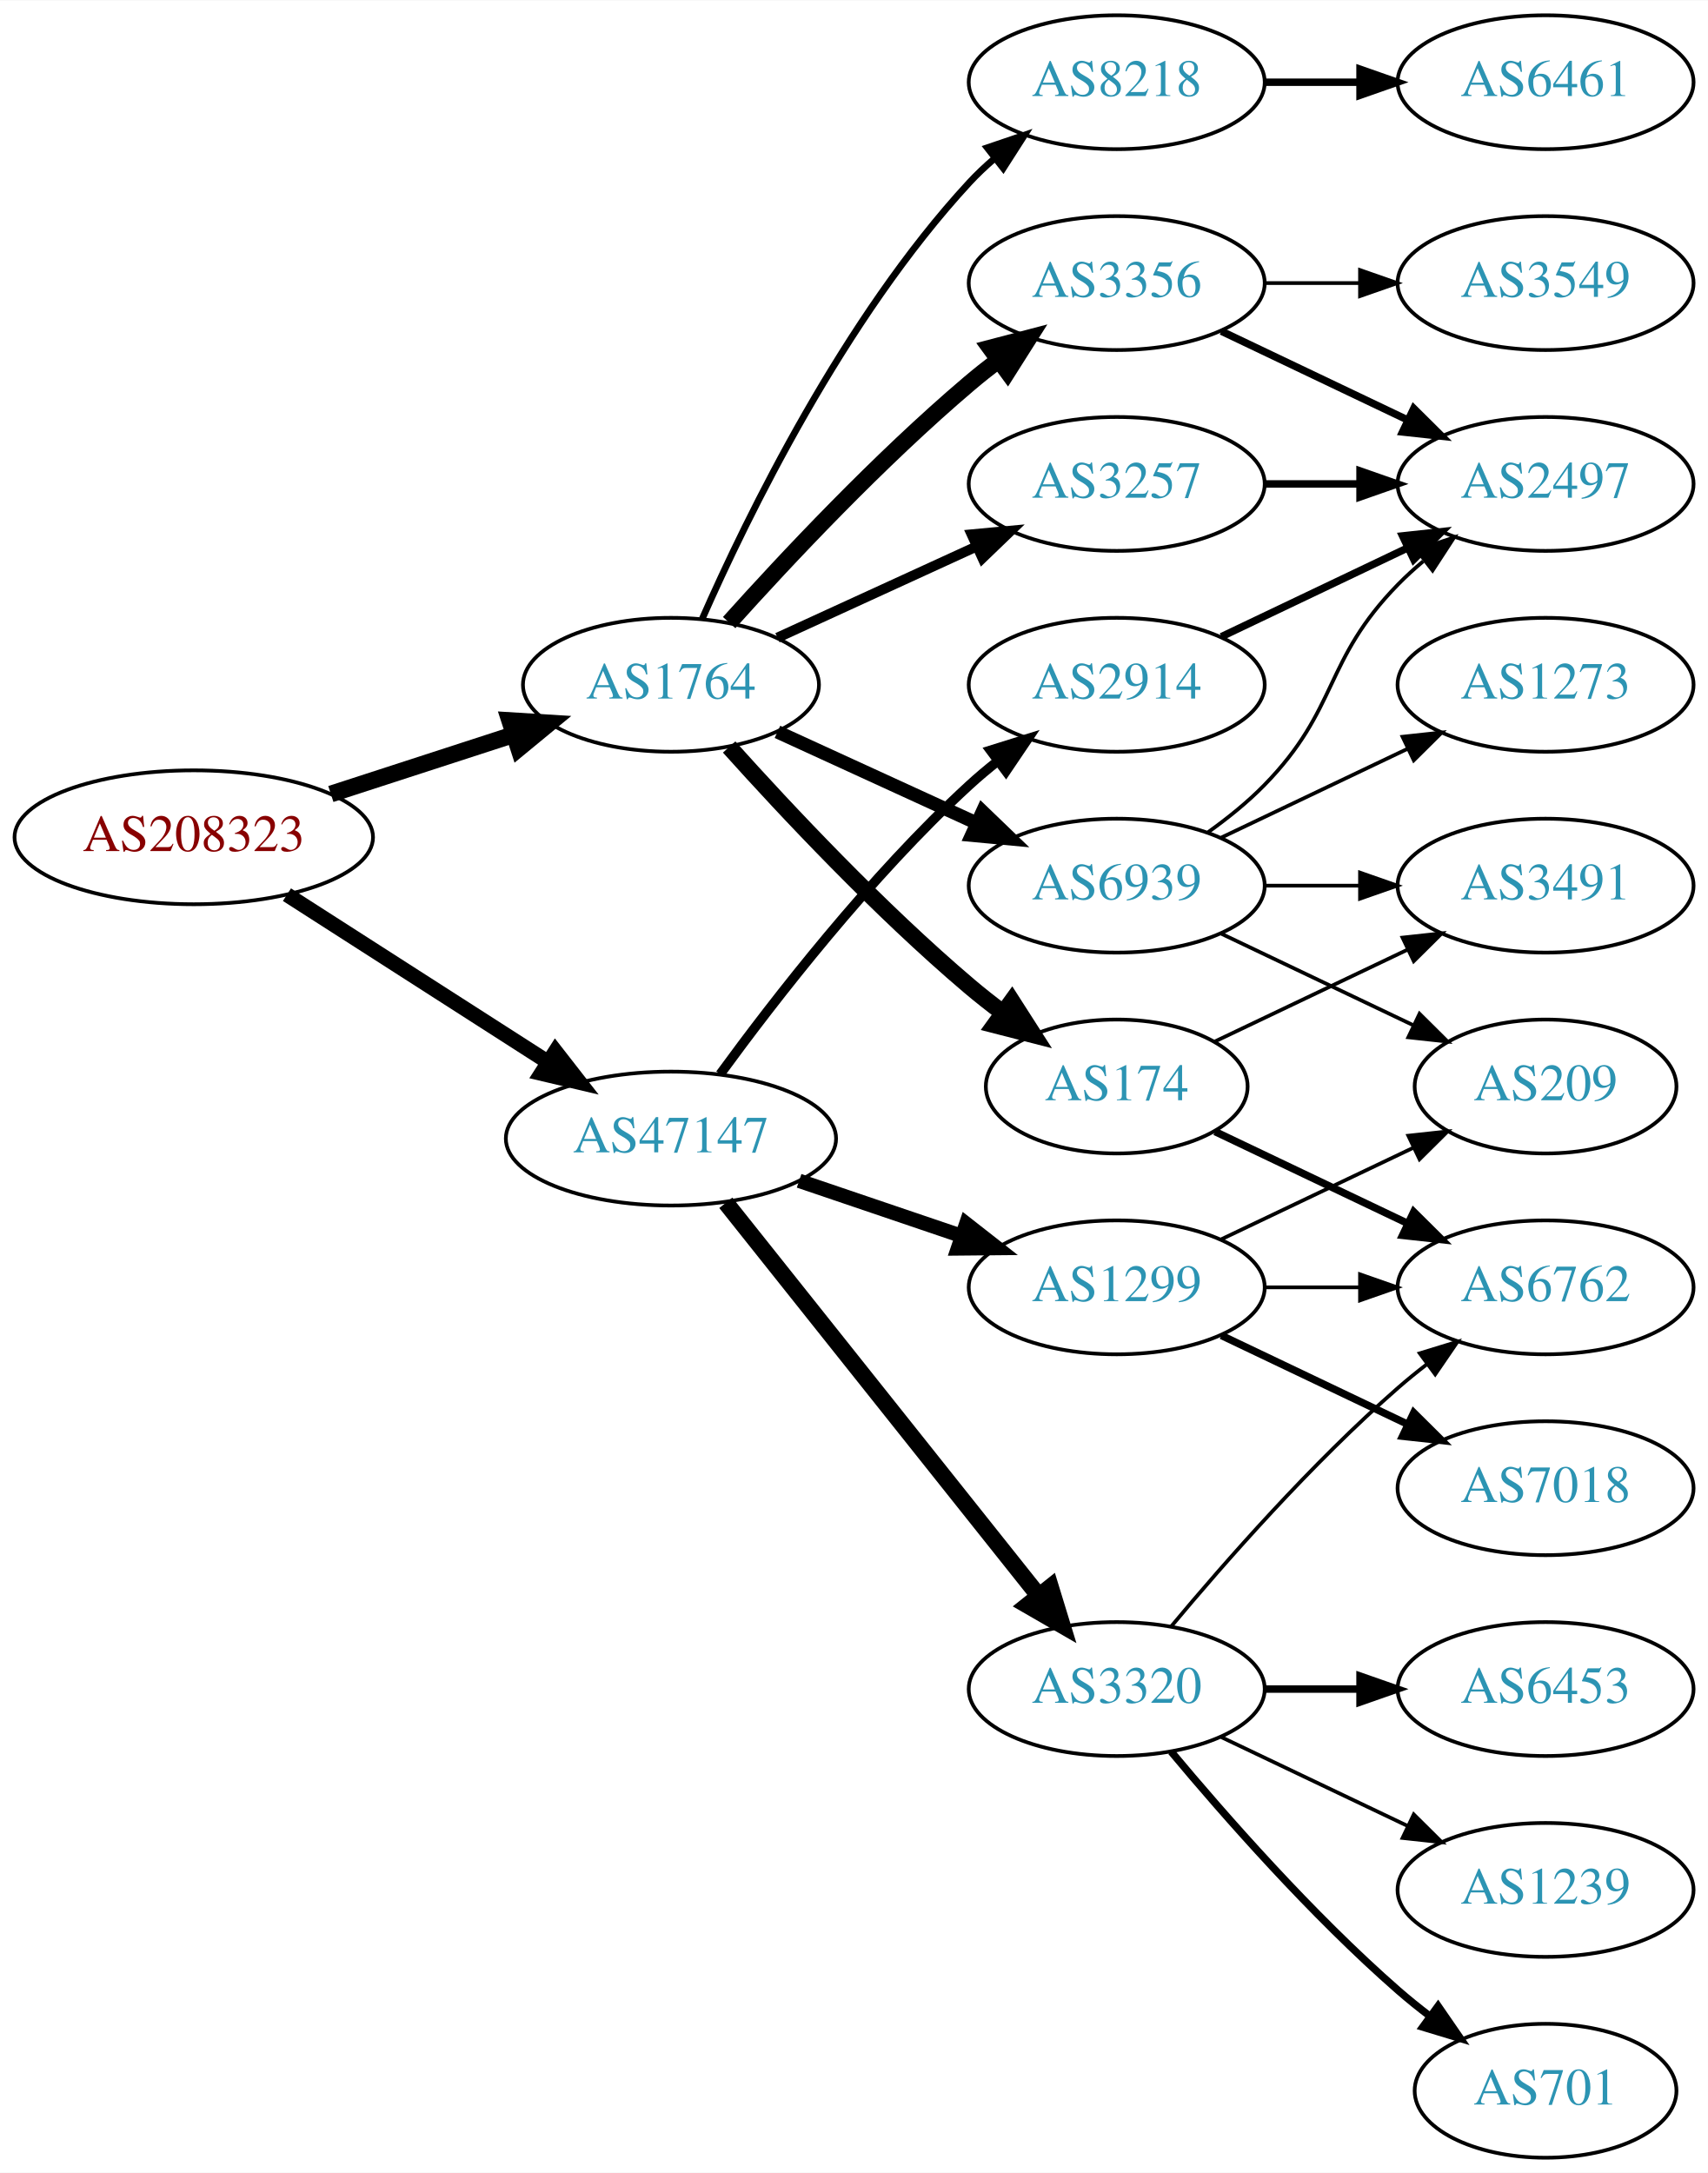
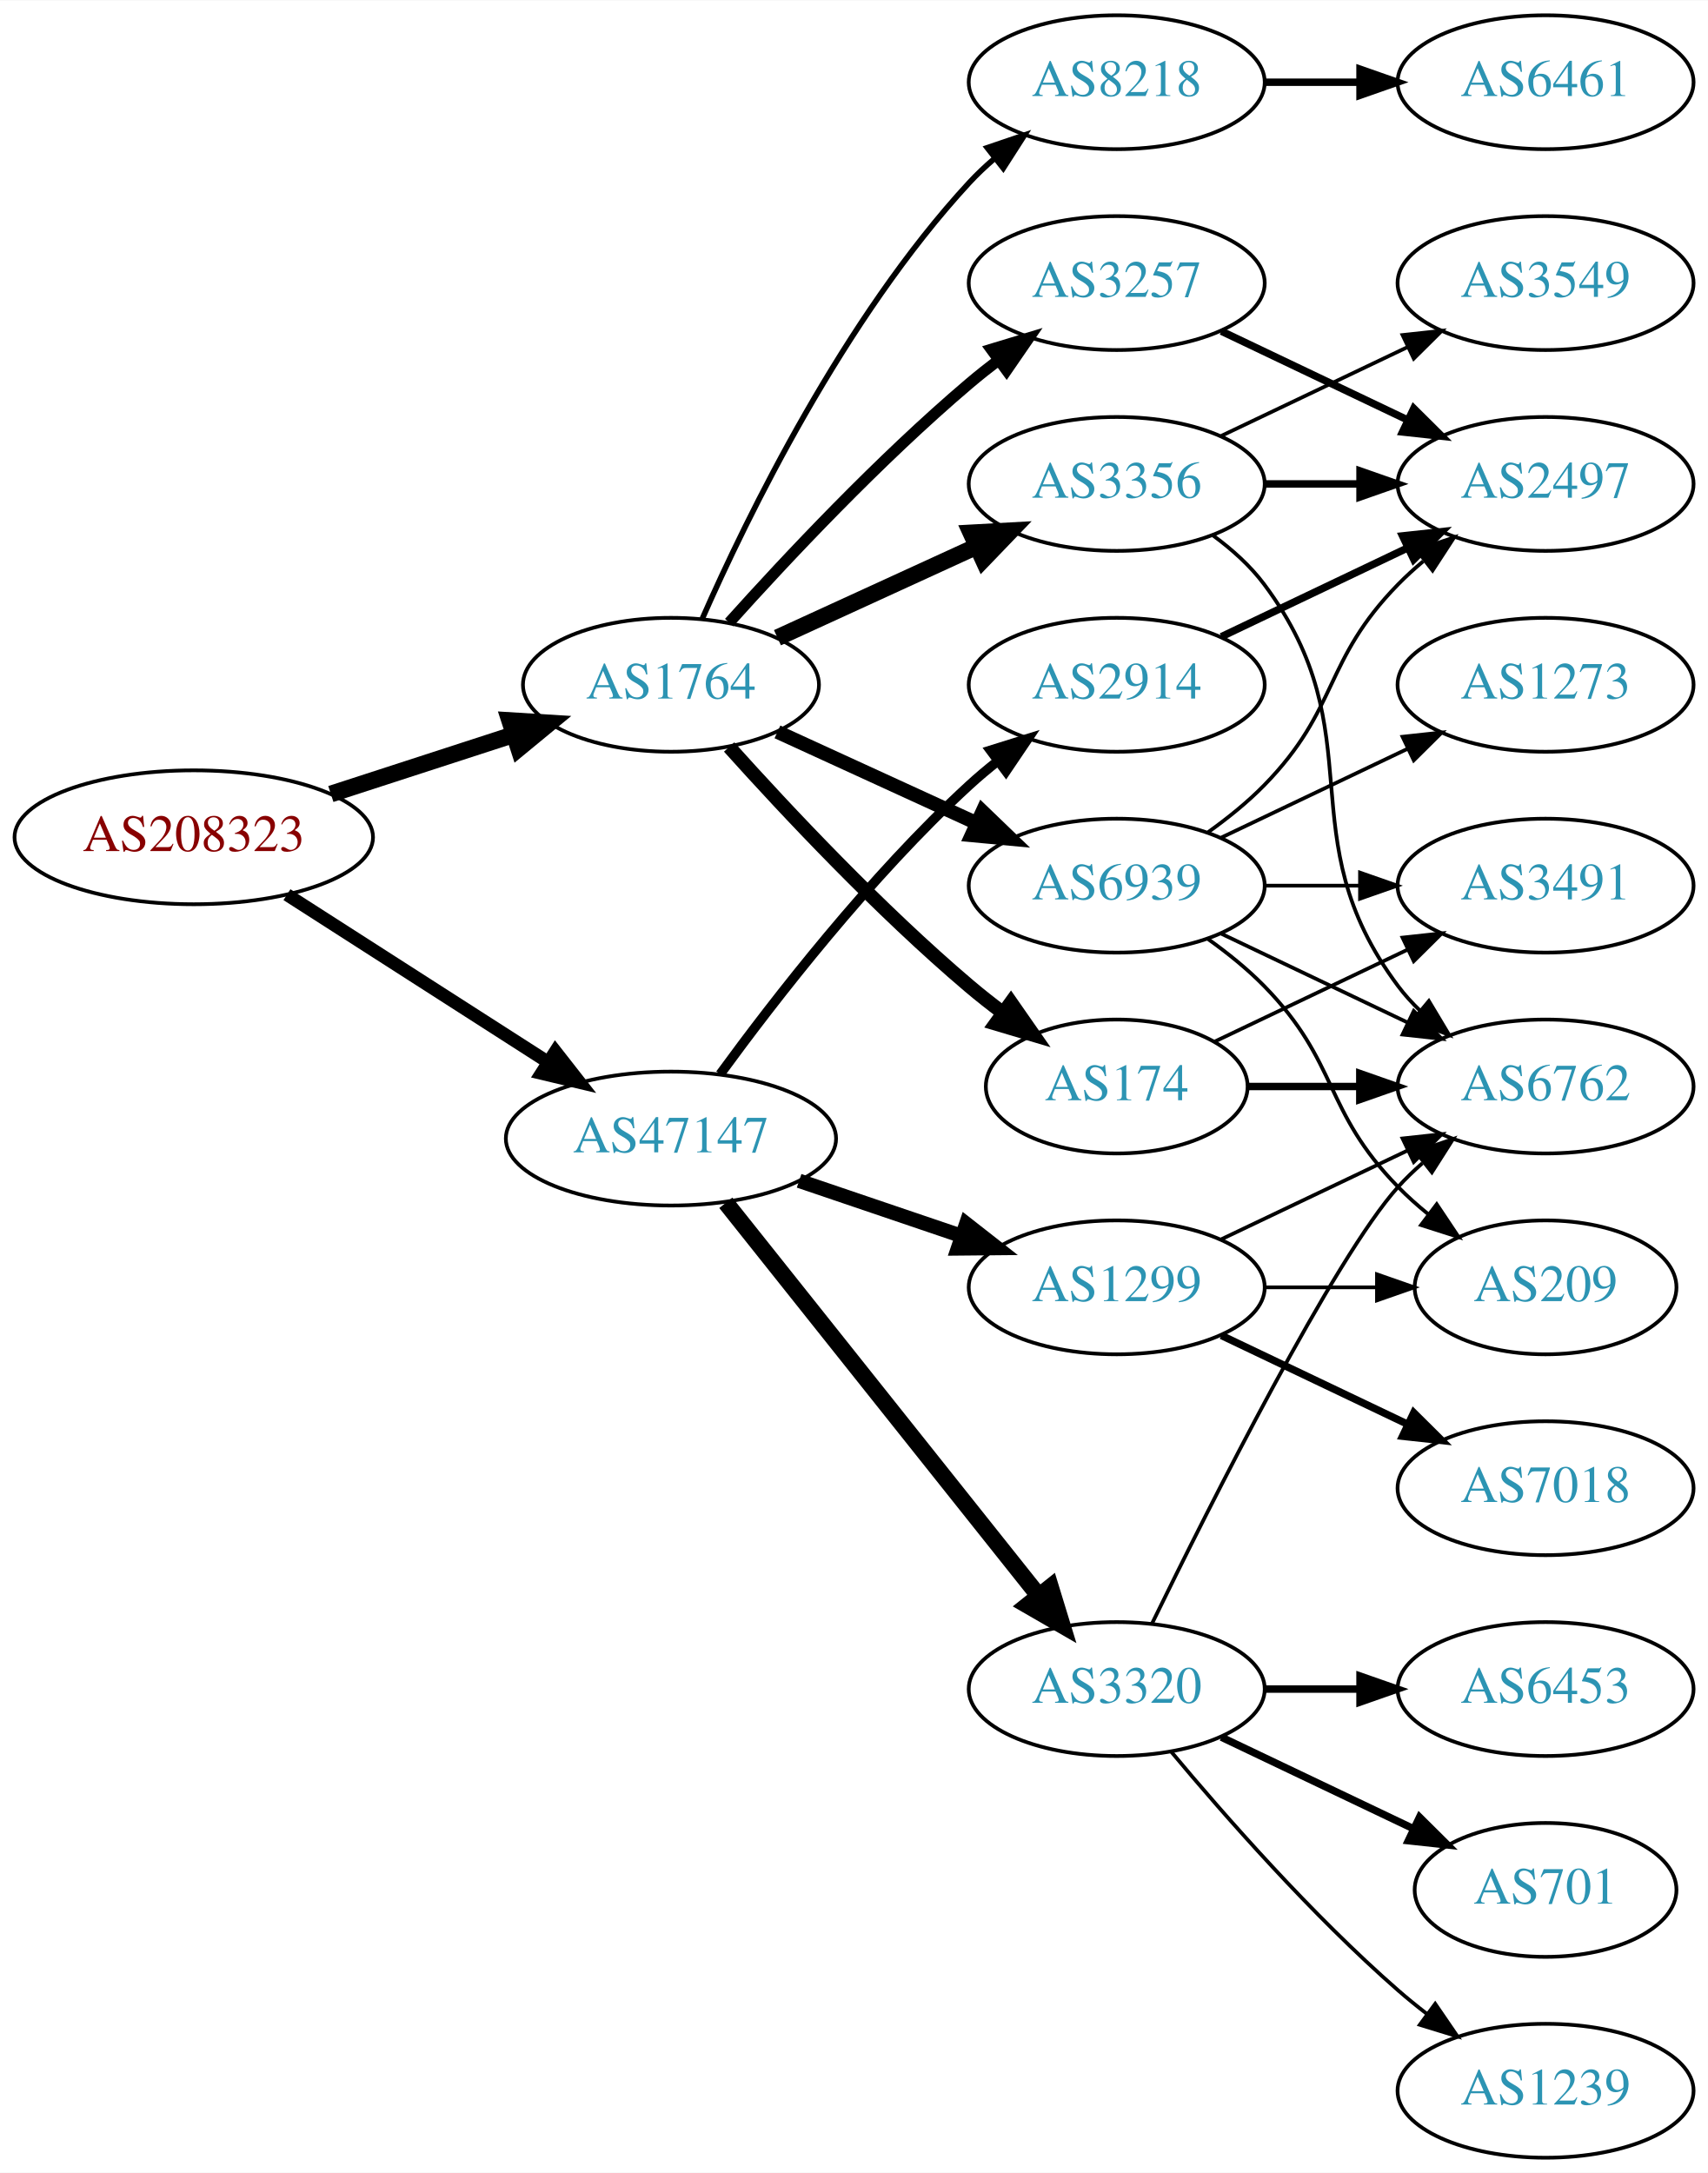
<svg xmlns="http://www.w3.org/2000/svg" xmlns:xlink="http://www.w3.org/1999/xlink" width="459pt" height="584pt" viewBox="0.00 0.00 459.17 584.00">
  <g id="graph0" class="graph" transform="scale(1 1) rotate(0) translate(4 580)">
    <polygon fill="white" stroke="none" points="-4,4 -4,-580 455.17,-580 455.17,4 -4,4" />
    <g id="node1" class="node">
      <g id="a_node1">
        <a xlink:href="/asn/208323" xlink:title="AS208323 ~ ZVR: 1254016365 [AT]">
          <ellipse fill="#ffffff" stroke="black" cx="48.096" cy="-355" rx="48.192" ry="18" />
          <text text-anchor="middle" x="48.096" y="-351.3" font-family="Times,serif" font-size="14.00" fill="#880000">AS208323</text>
        </a>
      </g>
    </g>
    <g id="node2" class="node">
      <g id="a_node2">
        <a xlink:href="/asn/1764" xlink:title="AS1764 ~ NEXTLAYER-AS [AT]">
          <ellipse fill="#ffffff" stroke="black" cx="176.388" cy="-396" rx="39.794" ry="18" />
          <text text-anchor="middle" x="176.388" y="-392.3" font-family="Times,serif" font-size="14.00" fill="#2c94b3">AS1764</text>
        </a>
      </g>
    </g>
    <g id="edge1" class="edge">
      <path fill="none" stroke="black" stroke-width="4.5" d="M84.948,-366.639C100.287,-371.619 118.287,-377.463 134.173,-382.62" />
      <polygon fill="black" stroke="black" stroke-width="4.5" points="133.021,-386.386 143.748,-385.728 135.452,-378.895 133.021,-386.386" />
    </g>
    <g id="node3" class="node">
      <g id="a_node3">
        <a xlink:href="/asn/47147" xlink:title="AS47147 ~ ANEXIA Internetdienstleistungs GmbH [AT]">
          <ellipse fill="#ffffff" stroke="black" cx="176.388" cy="-274" rx="44.393" ry="18" />
          <text text-anchor="middle" x="176.388" y="-270.3" font-family="Times,serif" font-size="14.00" fill="#2c94b3">AS47147</text>
        </a>
      </g>
    </g>
    <g id="edge2" class="edge">
-       <path fill="none" stroke="black" stroke-width="4.026" d="M73.147,-339.574C93.024,-326.826 121.421,-308.613 143.246,-294.615" />
-       <polygon fill="black" stroke="black" stroke-width="4.026" points="145.337,-297.459 151.853,-289.095 141.533,-291.528 145.337,-297.459" />
+       <path fill="none" stroke="black" stroke-width="3.477" d="M73.147,-339.574C93.024,-326.826 121.421,-308.613 143.246,-294.615" />
+       <polygon fill="black" stroke="black" stroke-width="3.477" points="145.325,-297.439 151.853,-289.095 141.546,-291.547 145.325,-297.439" />
    </g>
    <g id="node4" class="node">
      <g id="a_node4">
+         <a xlink:href="/asn/3356" xlink:title="AS3356 ~ Level 3 Parent, LLC [US]">
+           <ellipse fill="#ffffff" stroke="black" cx="296.23" cy="-450" rx="39.794" ry="18" />
+           <text text-anchor="middle" x="296.23" y="-446.3" font-family="Times,serif" font-size="14.00" fill="#2c94b3">AS3356</text>
+         </a>
+       </g>
+     </g>
+     <g id="edge3" class="edge">
+       <path fill="none" stroke="black" stroke-width="4.5" d="M205.016,-408.661C220.973,-415.973 241.244,-425.261 258.527,-433.181" />
+       <polygon fill="black" stroke="black" stroke-width="4.5" points="257.043,-436.832 267.774,-437.419 260.324,-429.673 257.043,-436.832" />
+     </g>
+     <g id="node5" class="node">
+       <g id="a_node5">
+         <a xlink:href="/asn/174" xlink:title="AS174 ~ Cogent Communications [US]">
+           <ellipse fill="#ffffff" stroke="black" cx="296.23" cy="-288" rx="35.194" ry="18" />
+           <text text-anchor="middle" x="296.23" y="-284.3" font-family="Times,serif" font-size="14.00" fill="#2c94b3">AS174</text>
+         </a>
+       </g>
+     </g>
+     <g id="edge4" class="edge">
+       <path fill="none" stroke="black" stroke-width="3.75" d="M192.034,-379.275C207.334,-362.235 232.432,-335.477 256.584,-315 259.436,-312.582 262.501,-310.167 265.612,-307.831" />
+       <polygon fill="black" stroke="black" stroke-width="3.75" points="267.785,-310.578 273.84,-301.884 263.685,-304.905 267.785,-310.578" />
+     </g>
+     <g id="node6" class="node">
+       <g id="a_node6">
+         <a xlink:href="/asn/3257" xlink:title="AS3257 ~ GTT [DE]">
+           <ellipse fill="#ffffff" stroke="black" cx="296.23" cy="-504" rx="39.794" ry="18" />
+           <text text-anchor="middle" x="296.23" y="-500.3" font-family="Times,serif" font-size="14.00" fill="#2c94b3">AS3257</text>
+         </a>
+       </g>
+     </g>
+     <g id="edge5" class="edge">
+       <path fill="none" stroke="black" stroke-width="3" d="M192.034,-412.725C207.334,-429.765 232.432,-456.523 256.584,-477 259.081,-479.117 261.741,-481.232 264.453,-483.293" />
+       <polygon fill="black" stroke="black" stroke-width="3" points="262.489,-486.194 272.629,-489.266 266.619,-480.541 262.489,-486.194" />
+     </g>
+     <g id="node7" class="node">
+       <g id="a_node7">
        <a xlink:href="/asn/8218" xlink:title="AS8218 ~ legacy Neotelecoms [FR]">
          <ellipse fill="#ffffff" stroke="black" cx="296.23" cy="-558" rx="39.794" ry="18" />
          <text text-anchor="middle" x="296.23" y="-554.3" font-family="Times,serif" font-size="14.00" fill="#2c94b3">AS8218</text>
        </a>
      </g>
    </g>
-     <g id="edge3" class="edge">
-       <path fill="none" stroke="black" stroke-width="1.8" d="M184.803,-413.761C196.872,-441.183 222.843,-494.473 256.584,-531 258.614,-533.198 260.853,-535.319 263.199,-537.34" />
-       <polygon fill="black" stroke="black" stroke-width="1.8" points="261.411,-540.386 271.443,-543.794 265.726,-534.874 261.411,-540.386" />
-     </g>
-     <g id="node5" class="node">
-       <g id="a_node5">
-         <a xlink:href="/asn/3257" xlink:title="AS3257 ~ GTT [DE]">
-           <ellipse fill="#ffffff" stroke="black" cx="296.23" cy="-450" rx="39.794" ry="18" />
-           <text text-anchor="middle" x="296.23" y="-446.3" font-family="Times,serif" font-size="14.00" fill="#2c94b3">AS3257</text>
-         </a>
-       </g>
-     </g>
-     <g id="edge4" class="edge">
-       <path fill="none" stroke="black" stroke-width="2.7" d="M205.016,-408.661C220.973,-415.973 241.244,-425.261 258.527,-433.181" />
-       <polygon fill="black" stroke="black" stroke-width="2.7" points="257.225,-436.435 267.774,-437.419 260.141,-430.071 257.225,-436.435" />
-     </g>
-     <g id="node6" class="node">
-       <g id="a_node6">
-         <a xlink:href="/asn/174" xlink:title="AS174 ~ Cogent Communications [US]">
-           <ellipse fill="#ffffff" stroke="black" cx="296.23" cy="-288" rx="35.194" ry="18" />
-           <text text-anchor="middle" x="296.23" y="-284.3" font-family="Times,serif" font-size="14.00" fill="#2c94b3">AS174</text>
-         </a>
-       </g>
-     </g>
-     <g id="edge5" class="edge">
-       <path fill="none" stroke="black" stroke-width="4.5" d="M192.034,-379.275C207.334,-362.235 232.432,-335.477 256.584,-315 259.436,-312.582 262.501,-310.167 265.612,-307.831" />
-       <polygon fill="black" stroke="black" stroke-width="4.5" points="268.042,-310.933 273.84,-301.884 263.429,-304.55 268.042,-310.933" />
-     </g>
-     <g id="node7" class="node">
-       <g id="a_node7">
-         <a xlink:href="/asn/3356" xlink:title="AS3356 ~ Level 3 Parent, LLC [US]">
-           <ellipse fill="#ffffff" stroke="black" cx="296.23" cy="-504" rx="39.794" ry="18" />
-           <text text-anchor="middle" x="296.23" y="-500.3" font-family="Times,serif" font-size="14.00" fill="#2c94b3">AS3356</text>
-         </a>
-       </g>
-     </g>
    <g id="edge6" class="edge">
-       <path fill="none" stroke="black" stroke-width="4.5" d="M192.034,-412.725C207.334,-429.765 232.432,-456.523 256.584,-477 259.081,-479.117 261.741,-481.232 264.453,-483.293" />
-       <polygon fill="black" stroke="black" stroke-width="4.5" points="262.231,-486.547 272.629,-489.266 266.877,-480.188 262.231,-486.547" />
+       <path fill="none" stroke="black" stroke-width="1.5" d="M184.803,-413.761C196.872,-441.183 222.843,-494.473 256.584,-531 258.614,-533.198 260.853,-535.319 263.199,-537.34" />
+       <polygon fill="black" stroke="black" stroke-width="1.5" points="261.411,-540.386 271.443,-543.794 265.726,-534.874 261.411,-540.386" />
    </g>
    <g id="node8" class="node">
      <g id="a_node8">
        <a xlink:href="/asn/6939" xlink:title="AS6939 ~ Hurricane Electric LLC [US]">
          <ellipse fill="#ffffff" stroke="black" cx="296.23" cy="-342" rx="39.794" ry="18" />
          <text text-anchor="middle" x="296.23" y="-338.3" font-family="Times,serif" font-size="14.00" fill="#2c94b3">AS6939</text>
        </a>
      </g>
    </g>
    <g id="edge7" class="edge">
-       <path fill="none" stroke="black" stroke-width="3.6" d="M205.016,-383.339C220.973,-376.027 241.244,-366.739 258.527,-358.819" />
-       <polygon fill="black" stroke="black" stroke-width="3.6" points="260.141,-361.929 267.774,-354.581 257.225,-355.565 260.141,-361.929" />
+       <path fill="none" stroke="black" stroke-width="3.75" d="M205.016,-383.339C220.973,-376.027 241.244,-366.739 258.527,-358.819" />
+       <polygon fill="black" stroke="black" stroke-width="3.75" points="260.141,-361.929 267.774,-354.581 257.225,-355.565 260.141,-361.929" />
    </g>
    <g id="node14" class="node">
      <g id="a_node14">
+         <a xlink:href="/asn/2914" xlink:title="AS2914 ~ NTT America, Inc. [US]">
+           <ellipse fill="#ffffff" stroke="black" cx="296.23" cy="-396" rx="39.794" ry="18" />
+           <text text-anchor="middle" x="296.23" y="-392.3" font-family="Times,serif" font-size="14.00" fill="#2c94b3">AS2914</text>
+         </a>
+       </g>
+     </g>
+     <g id="edge15" class="edge">
+       <path fill="none" stroke="black" stroke-width="2.571" d="M189.609,-291.31C204.21,-311.312 230.014,-344.6 256.584,-369 258.995,-371.214 261.596,-373.396 264.269,-375.501" />
+       <polygon fill="black" stroke="black" stroke-width="2.571" points="262.274,-378.379 272.386,-381.542 266.454,-372.764 262.274,-378.379" />
+     </g>
+     <g id="node15" class="node">
+       <g id="a_node15">
        <a xlink:href="/asn/1299" xlink:title="AS1299 ~ Telia Carrier [EU]">
          <ellipse fill="#ffffff" stroke="black" cx="296.23" cy="-234" rx="39.794" ry="18" />
          <text text-anchor="middle" x="296.23" y="-230.3" font-family="Times,serif" font-size="14.00" fill="#2c94b3">AS1299</text>
        </a>
      </g>
    </g>
-     <g id="edge14" class="edge">
+     <g id="edge16" class="edge">
      <path fill="none" stroke="black" stroke-width="3.857" d="M210.841,-262.645C224.442,-258.028 240.284,-252.651 254.546,-247.81" />
      <polygon fill="black" stroke="black" stroke-width="3.857" points="255.775,-251.089 264.119,-244.56 253.525,-244.46 255.775,-251.089" />
-     </g>
-     <g id="node15" class="node">
-       <g id="a_node15">
-         <a xlink:href="/asn/2914" xlink:title="AS2914 ~ NTT America, Inc. [US]">
-           <ellipse fill="#ffffff" stroke="black" cx="296.23" cy="-396" rx="39.794" ry="18" />
-           <text text-anchor="middle" x="296.23" y="-392.3" font-family="Times,serif" font-size="14.00" fill="#2c94b3">AS2914</text>
-         </a>
-       </g>
-     </g>
-     <g id="edge15" class="edge">
-       <path fill="none" stroke="black" stroke-width="2.571" d="M189.609,-291.31C204.21,-311.312 230.014,-344.6 256.584,-369 258.995,-371.214 261.596,-373.396 264.269,-375.501" />
-       <polygon fill="black" stroke="black" stroke-width="2.571" points="262.274,-378.379 272.386,-381.542 266.454,-372.764 262.274,-378.379" />
    </g>
    <g id="node16" class="node">
      <g id="a_node16">
        <a xlink:href="/asn/3320" xlink:title="AS3320 ~ DTAG [DE]">
          <ellipse fill="#ffffff" stroke="black" cx="296.23" cy="-126" rx="39.794" ry="18" />
          <text text-anchor="middle" x="296.23" y="-122.3" font-family="Times,serif" font-size="14.00" fill="#2c94b3">AS3320</text>
        </a>
      </g>
    </g>
-     <g id="edge16" class="edge">
+     <g id="edge17" class="edge">
      <path fill="none" stroke="black" stroke-width="4.5" d="M191.136,-256.733C211.892,-230.666 251.337,-181.126 275.261,-151.079" />
      <polygon fill="black" stroke="black" stroke-width="4.5" points="278.42,-153.433 281.569,-143.157 272.26,-148.528 278.42,-153.433" />
    </g>
    <g id="node9" class="node">
      <g id="a_node9">
-         <a xlink:href="/asn/6461" xlink:title="AS6461 ~ Zayo Bandwidth [US]">
-           <ellipse fill="#ffffff" stroke="black" cx="411.523" cy="-558" rx="39.794" ry="18" />
-           <text text-anchor="middle" x="411.523" y="-554.3" font-family="Times,serif" font-size="14.00" fill="#2c94b3">AS6461</text>
+         <a xlink:href="/asn/3549" xlink:title="AS3549 ~ Level 3 Parent, LLC [US]">
+           <ellipse fill="#ffffff" stroke="black" cx="411.523" cy="-504" rx="39.794" ry="18" />
+           <text text-anchor="middle" x="411.523" y="-500.3" font-family="Times,serif" font-size="14.00" fill="#2c94b3">AS3549</text>
        </a>
      </g>
    </g>
    <g id="edge8" class="edge">
-       <path fill="none" stroke="black" stroke-width="2" d="M335.902,-558C344.105,-558 352.869,-558 361.401,-558" />
-       <polygon fill="black" stroke="black" stroke-width="2" points="361.641,-561.5 371.641,-558 361.641,-554.5 361.641,-561.5" />
+       <path fill="none" stroke="black" d="M324.367,-462.934C339.361,-470.081 358.182,-479.052 374.405,-486.785" />
+       <polygon fill="black" stroke="black" points="373.075,-490.028 383.608,-491.171 376.087,-483.709 373.075,-490.028" />
    </g>
    <g id="node10" class="node">
      <g id="a_node10">
        <a xlink:href="/asn/2497" xlink:title="AS2497 ~ Internet Initiative Japan Inc. [JP]">
          <ellipse fill="#ffffff" stroke="black" cx="411.523" cy="-450" rx="39.794" ry="18" />
          <text text-anchor="middle" x="411.523" y="-446.3" font-family="Times,serif" font-size="14.00" fill="#2c94b3">AS2497</text>
        </a>
      </g>
    </g>
    <g id="edge9" class="edge">
      <path fill="none" stroke="black" stroke-width="2" d="M335.902,-450C344.105,-450 352.869,-450 361.401,-450" />
      <polygon fill="black" stroke="black" stroke-width="2" points="361.641,-453.5 371.641,-450 361.641,-446.5 361.641,-453.5" />
    </g>
    <g id="node11" class="node">
      <g id="a_node11">
        <a xlink:href="/asn/6762" xlink:title="AS6762 ~ TELECOM ITALIA SPARKLE S.p.A. [IT]">
-           <ellipse fill="#ffffff" stroke="black" cx="411.523" cy="-234" rx="39.794" ry="18" />
-           <text text-anchor="middle" x="411.523" y="-230.3" font-family="Times,serif" font-size="14.00" fill="#2c94b3">AS6762</text>
+           <ellipse fill="#ffffff" stroke="black" cx="411.523" cy="-288" rx="39.794" ry="18" />
+           <text text-anchor="middle" x="411.523" y="-284.3" font-family="Times,serif" font-size="14.00" fill="#2c94b3">AS6762</text>
        </a>
      </g>
    </g>
    <g id="edge10" class="edge">
-       <path fill="none" stroke="black" stroke-width="2" d="M322.655,-275.881C337.958,-268.587 357.681,-259.186 374.563,-251.14" />
-       <polygon fill="black" stroke="black" stroke-width="2" points="376.082,-254.293 383.604,-246.831 373.071,-247.974 376.082,-254.293" />
+       <path fill="none" stroke="black" d="M322.161,-436.118C327.237,-432.389 332.155,-427.984 335.877,-423 366.148,-382.458 341.605,-355.542 371.877,-315 373.621,-312.664 375.628,-310.455 377.792,-308.383" />
+       <polygon fill="black" stroke="black" points="380.151,-310.973 385.592,-301.882 375.67,-305.595 380.151,-310.973" />
+     </g>
+     <g id="edge11" class="edge">
+       <path fill="none" stroke="black" stroke-width="2" d="M331.529,-288C340.906,-288 351.257,-288 361.291,-288" />
+       <polygon fill="black" stroke="black" stroke-width="2" points="361.58,-291.5 371.58,-288 361.58,-284.5 361.58,-291.5" />
    </g>
    <g id="node12" class="node">
      <g id="a_node12">
        <a xlink:href="/asn/3491" xlink:title="AS3491 ~ PCCW Global, Inc. [US]">
          <ellipse fill="#ffffff" stroke="black" cx="411.523" cy="-342" rx="39.794" ry="18" />
          <text text-anchor="middle" x="411.523" y="-338.3" font-family="Times,serif" font-size="14.00" fill="#2c94b3">AS3491</text>
        </a>
      </g>
    </g>
-     <g id="edge11" class="edge">
+     <g id="edge12" class="edge">
      <path fill="none" stroke="black" d="M322.655,-300.119C337.958,-307.413 357.681,-316.814 374.563,-324.86" />
      <polygon fill="black" stroke="black" points="373.071,-328.026 383.604,-329.169 376.082,-321.707 373.071,-328.026" />
    </g>
-     <g id="edge13" class="edge">
+     <g id="edge14" class="edge">
      <path fill="none" stroke="black" stroke-width="2" d="M324.367,-491.066C339.361,-483.919 358.182,-474.948 374.405,-467.215" />
      <polygon fill="black" stroke="black" stroke-width="2" points="376.087,-470.291 383.608,-462.829 373.075,-463.972 376.087,-470.291" />
    </g>
    <g id="node13" class="node">
      <g id="a_node13">
-         <a xlink:href="/asn/3549" xlink:title="AS3549 ~ Level 3 Parent, LLC [US]">
-           <ellipse fill="#ffffff" stroke="black" cx="411.523" cy="-504" rx="39.794" ry="18" />
-           <text text-anchor="middle" x="411.523" y="-500.3" font-family="Times,serif" font-size="14.00" fill="#2c94b3">AS3549</text>
-         </a>
-       </g>
-     </g>
-     <g id="edge12" class="edge">
-       <path fill="none" stroke="black" d="M335.902,-504C344.105,-504 352.869,-504 361.401,-504" />
-       <polygon fill="black" stroke="black" points="361.641,-507.5 371.641,-504 361.641,-500.5 361.641,-507.5" />
+         <a xlink:href="/asn/6461" xlink:title="AS6461 ~ Zayo Bandwidth [US]">
+           <ellipse fill="#ffffff" stroke="black" cx="411.523" cy="-558" rx="39.794" ry="18" />
+           <text text-anchor="middle" x="411.523" y="-554.3" font-family="Times,serif" font-size="14.00" fill="#2c94b3">AS6461</text>
+         </a>
+       </g>
+     </g>
+     <g id="edge13" class="edge">
+       <path fill="none" stroke="black" stroke-width="2" d="M335.902,-558C344.105,-558 352.869,-558 361.401,-558" />
+       <polygon fill="black" stroke="black" stroke-width="2" points="361.641,-561.5 371.641,-558 361.641,-554.5 361.641,-561.5" />
    </g>
    <g id="edge27" class="edge">
      <path fill="none" stroke="black" d="M320.824,-356.389C326.08,-360.148 331.412,-364.437 335.877,-369 356.049,-389.617 351.704,-402.383 371.877,-423 373.969,-425.139 376.253,-427.218 378.63,-429.21" />
      <polygon fill="black" stroke="black" points="376.873,-432.275 386.929,-435.611 381.148,-426.732 376.873,-432.275" />
    </g>
+     <g id="edge28" class="edge">
+       <path fill="none" stroke="black" d="M324.367,-329.066C339.361,-321.919 358.182,-312.948 374.405,-305.215" />
+       <polygon fill="black" stroke="black" points="376.087,-308.291 383.608,-300.829 373.075,-301.972 376.087,-308.291" />
+     </g>
    <g id="edge26" class="edge">
      <path fill="none" stroke="black" d="M335.902,-342C344.105,-342 352.869,-342 361.401,-342" />
      <polygon fill="black" stroke="black" points="361.641,-345.5 371.641,-342 361.641,-338.5 361.641,-345.5" />
    </g>
    <g id="node21" class="node">
      <g id="a_node21">
        <a xlink:href="/asn/209" xlink:title="AS209 ~ CenturyLink Communications, LLC [US]">
-           <ellipse fill="#ffffff" stroke="black" cx="411.523" cy="-288" rx="35.194" ry="18" />
-           <text text-anchor="middle" x="411.523" y="-284.3" font-family="Times,serif" font-size="14.00" fill="#2c94b3">AS209</text>
-         </a>
-       </g>
-     </g>
-     <g id="edge28" class="edge">
-       <path fill="none" stroke="black" d="M324.367,-329.066C339.798,-321.71 359.284,-312.423 375.819,-304.541" />
-       <polygon fill="black" stroke="black" points="377.64,-307.551 385.161,-300.089 374.628,-301.232 377.64,-307.551" />
+           <ellipse fill="#ffffff" stroke="black" cx="411.523" cy="-234" rx="35.194" ry="18" />
+           <text text-anchor="middle" x="411.523" y="-230.3" font-family="Times,serif" font-size="14.00" fill="#2c94b3">AS209</text>
+         </a>
+       </g>
+     </g>
+     <g id="edge30" class="edge">
+       <path fill="none" stroke="black" d="M320.824,-327.611C326.08,-323.852 331.412,-319.563 335.877,-315 356.049,-294.383 351.704,-281.617 371.877,-261 374.356,-258.466 377.102,-256.017 379.955,-253.696" />
+       <polygon fill="black" stroke="black" points="382.257,-256.343 388.14,-247.532 378.046,-250.752 382.257,-256.343" />
    </g>
    <g id="node22" class="node">
      <g id="a_node22">
        <a xlink:href="/asn/1273" xlink:title="AS1273 ~ Vodafone Group PLC [EU]">
          <ellipse fill="#ffffff" stroke="black" cx="411.523" cy="-396" rx="39.794" ry="18" />
          <text text-anchor="middle" x="411.523" y="-392.3" font-family="Times,serif" font-size="14.00" fill="#2c94b3">AS1273</text>
        </a>
      </g>
    </g>
-     <g id="edge25" class="edge">
+     <g id="edge29" class="edge">
      <path fill="none" stroke="black" d="M324.367,-354.934C339.361,-362.081 358.182,-371.052 374.405,-378.785" />
      <polygon fill="black" stroke="black" points="373.075,-382.028 383.608,-383.171 376.087,-375.709 373.075,-382.028" />
    </g>
+     <g id="edge22" class="edge">
+       <path fill="none" stroke="black" stroke-width="2" d="M324.367,-408.934C339.361,-416.081 358.182,-425.052 374.405,-432.785" />
+       <polygon fill="black" stroke="black" stroke-width="2" points="373.075,-436.028 383.608,-437.171 376.087,-429.709 373.075,-436.028" />
+     </g>
    <g id="edge23" class="edge">
-       <path fill="none" stroke="black" d="M335.902,-234C344.105,-234 352.869,-234 361.401,-234" />
-       <polygon fill="black" stroke="black" points="361.641,-237.5 371.641,-234 361.641,-230.5 361.641,-237.5" />
+       <path fill="none" stroke="black" d="M324.367,-246.934C339.361,-254.081 358.182,-263.052 374.405,-270.785" />
+       <polygon fill="black" stroke="black" points="373.075,-274.028 383.608,-275.171 376.087,-267.709 373.075,-274.028" />
    </g>
    <g id="node20" class="node">
      <g id="a_node20">
        <a xlink:href="/asn/7018" xlink:title="AS7018 ~ AT&amp;T Services, Inc. [US]">
          <ellipse fill="#ffffff" stroke="black" cx="411.523" cy="-180" rx="39.794" ry="18" />
          <text text-anchor="middle" x="411.523" y="-176.3" font-family="Times,serif" font-size="14.00" fill="#2c94b3">AS7018</text>
        </a>
      </g>
    </g>
-     <g id="edge22" class="edge">
+     <g id="edge24" class="edge">
      <path fill="none" stroke="black" stroke-width="2" d="M324.367,-221.066C339.361,-213.919 358.182,-204.948 374.405,-197.215" />
      <polygon fill="black" stroke="black" stroke-width="2" points="376.087,-200.291 383.608,-192.829 373.075,-193.972 376.087,-200.291" />
    </g>
-     <g id="edge24" class="edge">
-       <path fill="none" stroke="black" d="M324.367,-246.934C339.798,-254.29 359.284,-263.577 375.819,-271.459" />
-       <polygon fill="black" stroke="black" points="374.628,-274.768 385.161,-275.911 377.64,-268.449 374.628,-274.768" />
-     </g>
-     <g id="edge17" class="edge">
-       <path fill="none" stroke="black" stroke-width="2" d="M324.367,-408.934C339.361,-416.081 358.182,-425.052 374.405,-432.785" />
-       <polygon fill="black" stroke="black" stroke-width="2" points="373.075,-436.028 383.608,-437.171 376.087,-429.709 373.075,-436.028" />
+     <g id="edge25" class="edge">
+       <path fill="none" stroke="black" d="M335.902,-234C345.608,-234 356.098,-234 366.061,-234" />
+       <polygon fill="black" stroke="black" points="366.198,-237.5 376.198,-234 366.198,-230.5 366.198,-237.5" />
    </g>
    <g id="edge18" class="edge">
-       <path fill="none" stroke="black" d="M310.86,-142.817C325.143,-159.929 348.689,-186.745 371.877,-207 374.342,-209.154 376.981,-211.294 379.678,-213.372" />
-       <polygon fill="black" stroke="black" points="377.703,-216.264 387.832,-219.37 381.851,-210.625 377.703,-216.264" />
+       <path fill="none" stroke="black" d="M305.668,-143.511C321.286,-175.509 354.673,-241.893 371.877,-261 373.879,-263.224 376.098,-265.363 378.43,-267.397" />
+       <polygon fill="black" stroke="black" points="376.628,-270.433 386.649,-273.873 380.961,-264.935 376.628,-270.433" />
    </g>
    <g id="node17" class="node">
      <g id="a_node17">
        <a xlink:href="/asn/6453" xlink:title="AS6453 ~ TATA COMMUNICATIONS (AMERICA) INC [US]">
          <ellipse fill="#ffffff" stroke="black" cx="411.523" cy="-126" rx="39.794" ry="18" />
          <text text-anchor="middle" x="411.523" y="-122.3" font-family="Times,serif" font-size="14.00" fill="#2c94b3">AS6453</text>
        </a>
      </g>
    </g>
    <g id="edge19" class="edge">
      <path fill="none" stroke="black" stroke-width="2" d="M335.902,-126C344.105,-126 352.869,-126 361.401,-126" />
      <polygon fill="black" stroke="black" stroke-width="2" points="361.641,-129.5 371.641,-126 361.641,-122.5 361.641,-129.5" />
    </g>
    <g id="node18" class="node">
      <g id="a_node18">
-         <a xlink:href="/asn/1239" xlink:title="AS1239 ~ Sprint [US]">
-           <ellipse fill="#ffffff" stroke="black" cx="411.523" cy="-72" rx="39.794" ry="18" />
-           <text text-anchor="middle" x="411.523" y="-68.3" font-family="Times,serif" font-size="14.00" fill="#2c94b3">AS1239</text>
+         <a xlink:href="/asn/701" xlink:title="AS701 ~ UUNET [US]">
+           <ellipse fill="#ffffff" stroke="black" cx="411.523" cy="-72" rx="35.194" ry="18" />
+           <text text-anchor="middle" x="411.523" y="-68.3" font-family="Times,serif" font-size="14.00" fill="#2c94b3">AS701</text>
        </a>
      </g>
    </g>
    <g id="edge20" class="edge">
-       <path fill="none" stroke="black" d="M324.367,-113.066C339.361,-105.919 358.182,-96.948 374.405,-89.215" />
-       <polygon fill="black" stroke="black" points="376.087,-92.291 383.608,-84.829 373.075,-85.972 376.087,-92.291" />
+       <path fill="none" stroke="black" stroke-width="2" d="M324.367,-113.066C339.798,-105.71 359.284,-96.423 375.819,-88.541" />
+       <polygon fill="black" stroke="black" stroke-width="2" points="377.64,-91.551 385.161,-84.089 374.628,-85.232 377.64,-91.551" />
    </g>
    <g id="node19" class="node">
      <g id="a_node19">
-         <a xlink:href="/asn/701" xlink:title="AS701 ~ UUNET [US]">
-           <ellipse fill="#ffffff" stroke="black" cx="411.523" cy="-18" rx="35.194" ry="18" />
-           <text text-anchor="middle" x="411.523" y="-14.3" font-family="Times,serif" font-size="14.00" fill="#2c94b3">AS701</text>
+         <a xlink:href="/asn/1239" xlink:title="AS1239 ~ Sprint [US]">
+           <ellipse fill="#ffffff" stroke="black" cx="411.523" cy="-18" rx="39.794" ry="18" />
+           <text text-anchor="middle" x="411.523" y="-14.3" font-family="Times,serif" font-size="14.00" fill="#2c94b3">AS1239</text>
        </a>
      </g>
    </g>
    <g id="edge21" class="edge">
-       <path fill="none" stroke="black" stroke-width="2" d="M310.86,-109.183C325.143,-92.071 348.689,-65.255 371.877,-45 374.546,-42.668 377.419,-40.352 380.35,-38.114" />
-       <polygon fill="black" stroke="black" stroke-width="2" points="382.627,-40.784 388.641,-32.061 378.5,-35.13 382.627,-40.784" />
+       <path fill="none" stroke="black" d="M310.86,-109.183C325.143,-92.071 348.689,-65.255 371.877,-45 374.342,-42.846 376.981,-40.706 379.678,-38.628" />
+       <polygon fill="black" stroke="black" points="381.851,-41.375 387.832,-32.63 377.703,-35.736 381.851,-41.375" />
    </g>
  </g>
</svg>
